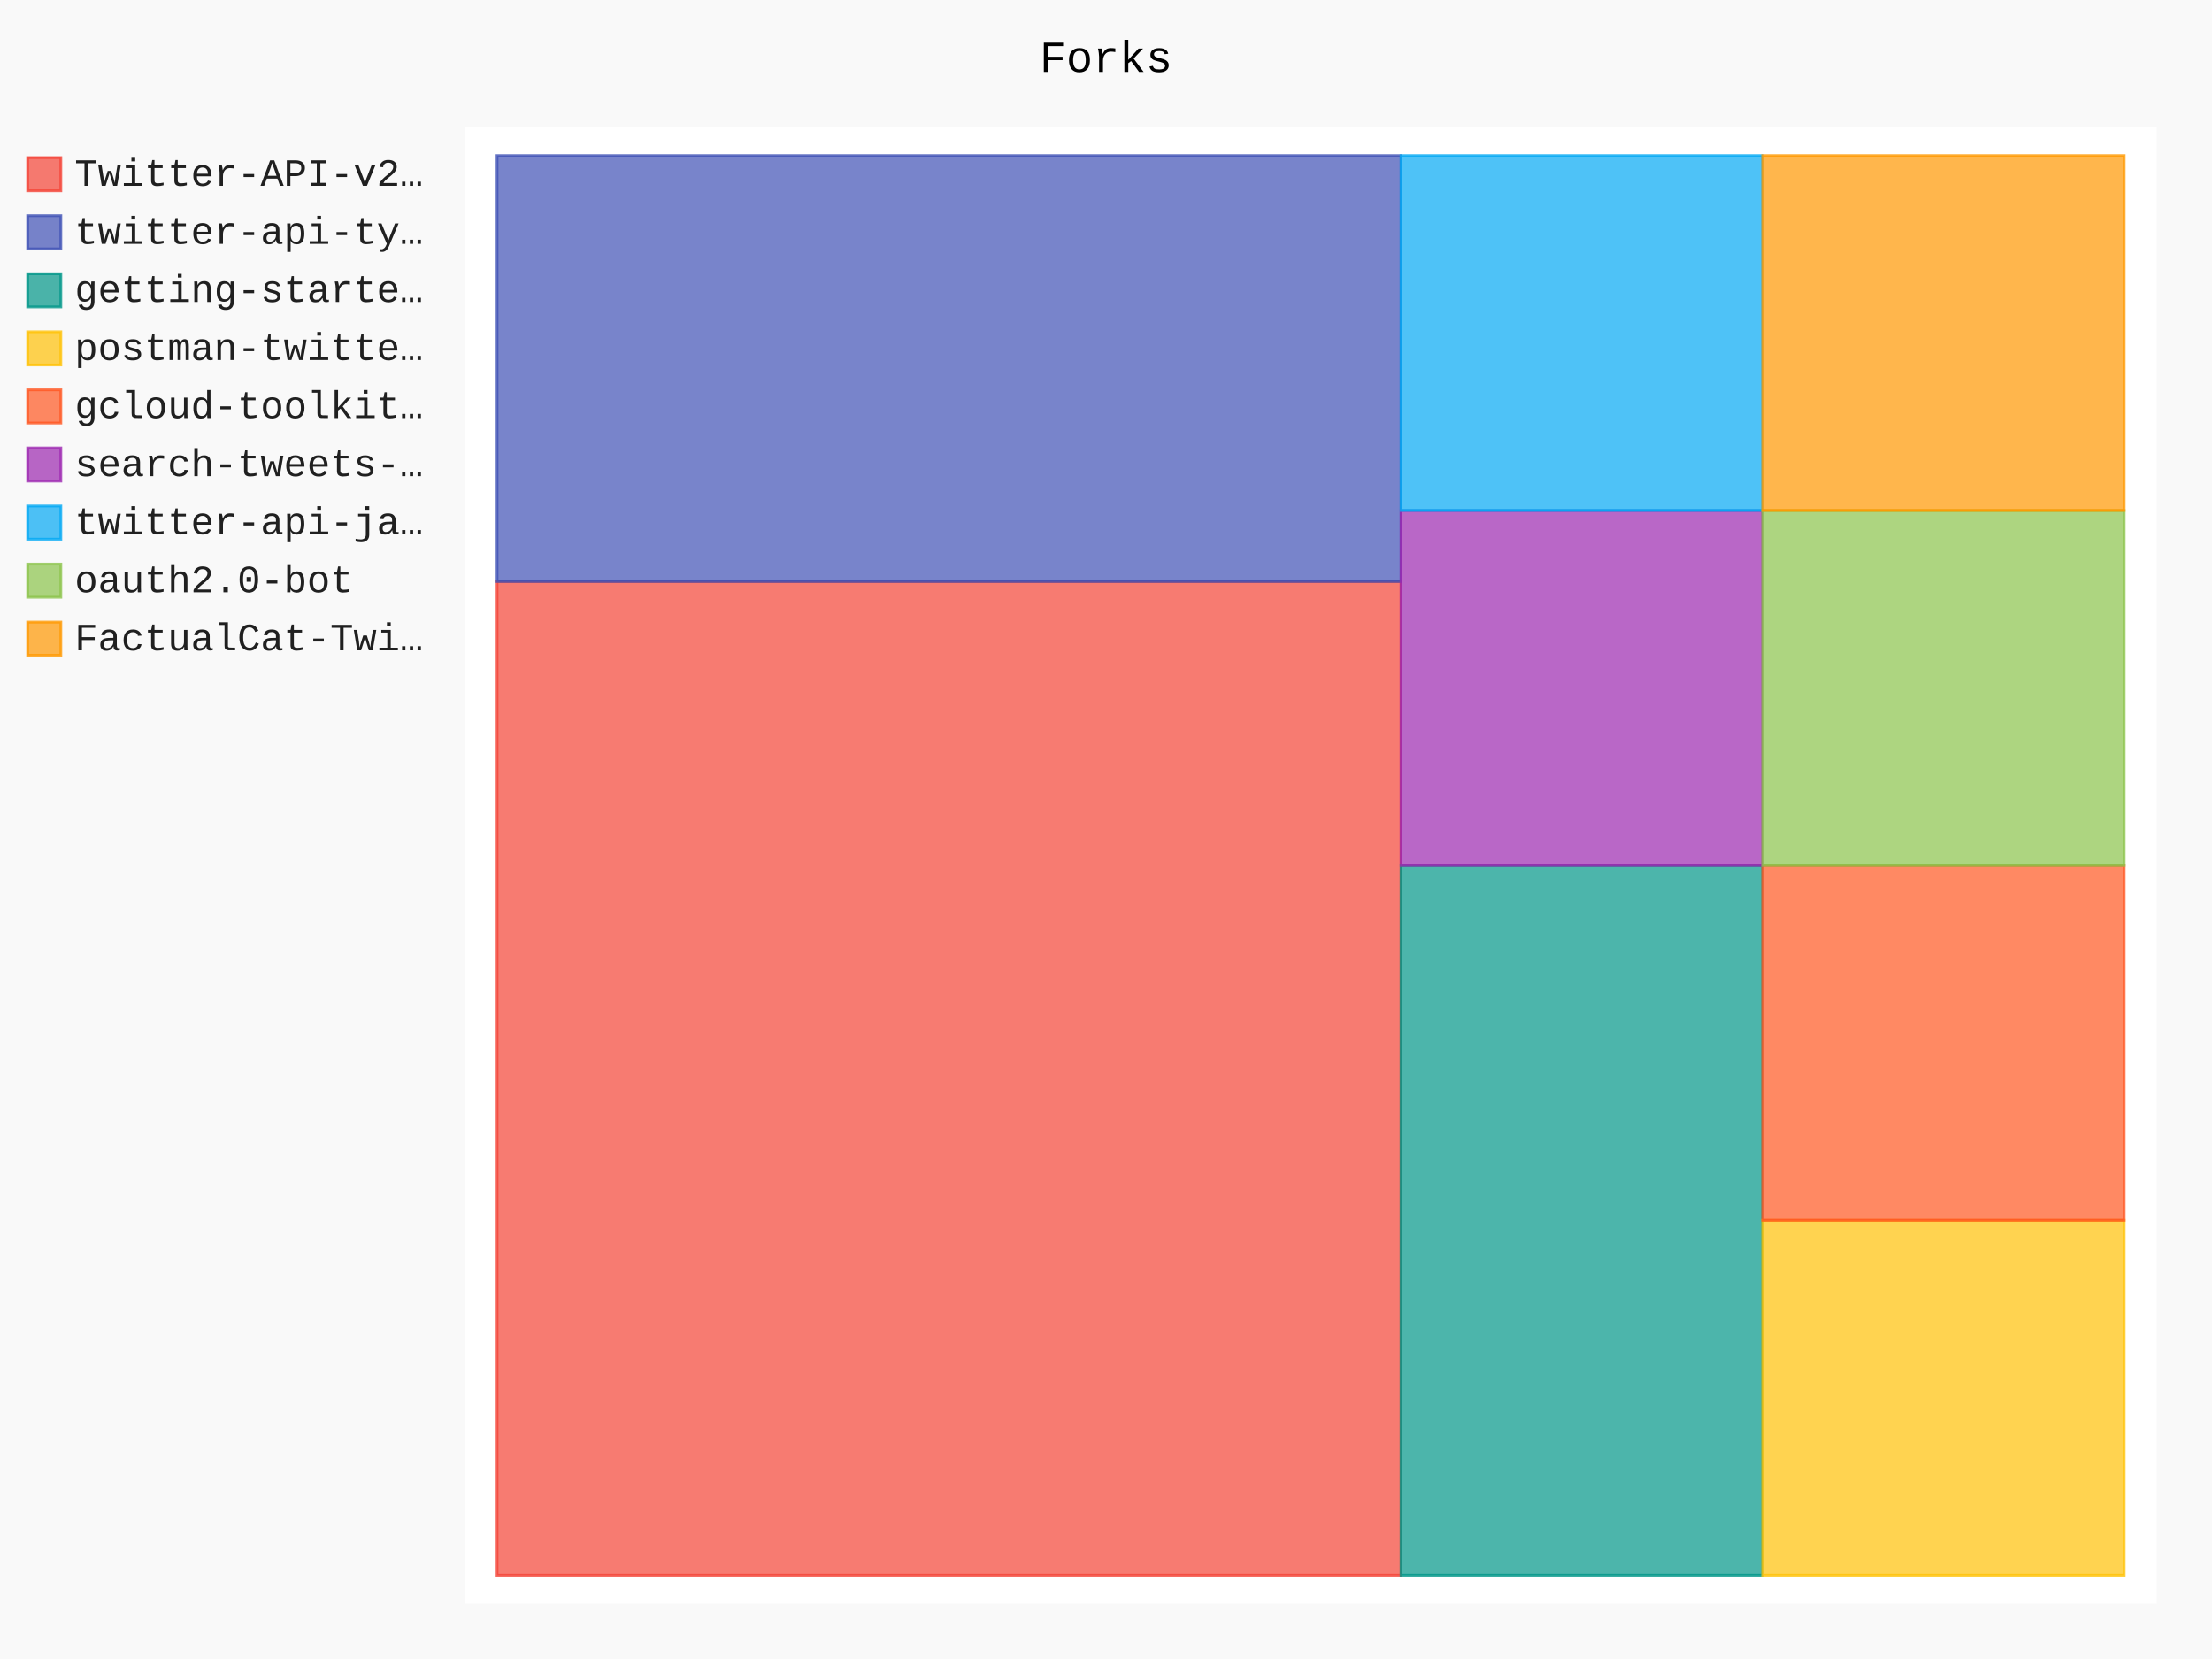
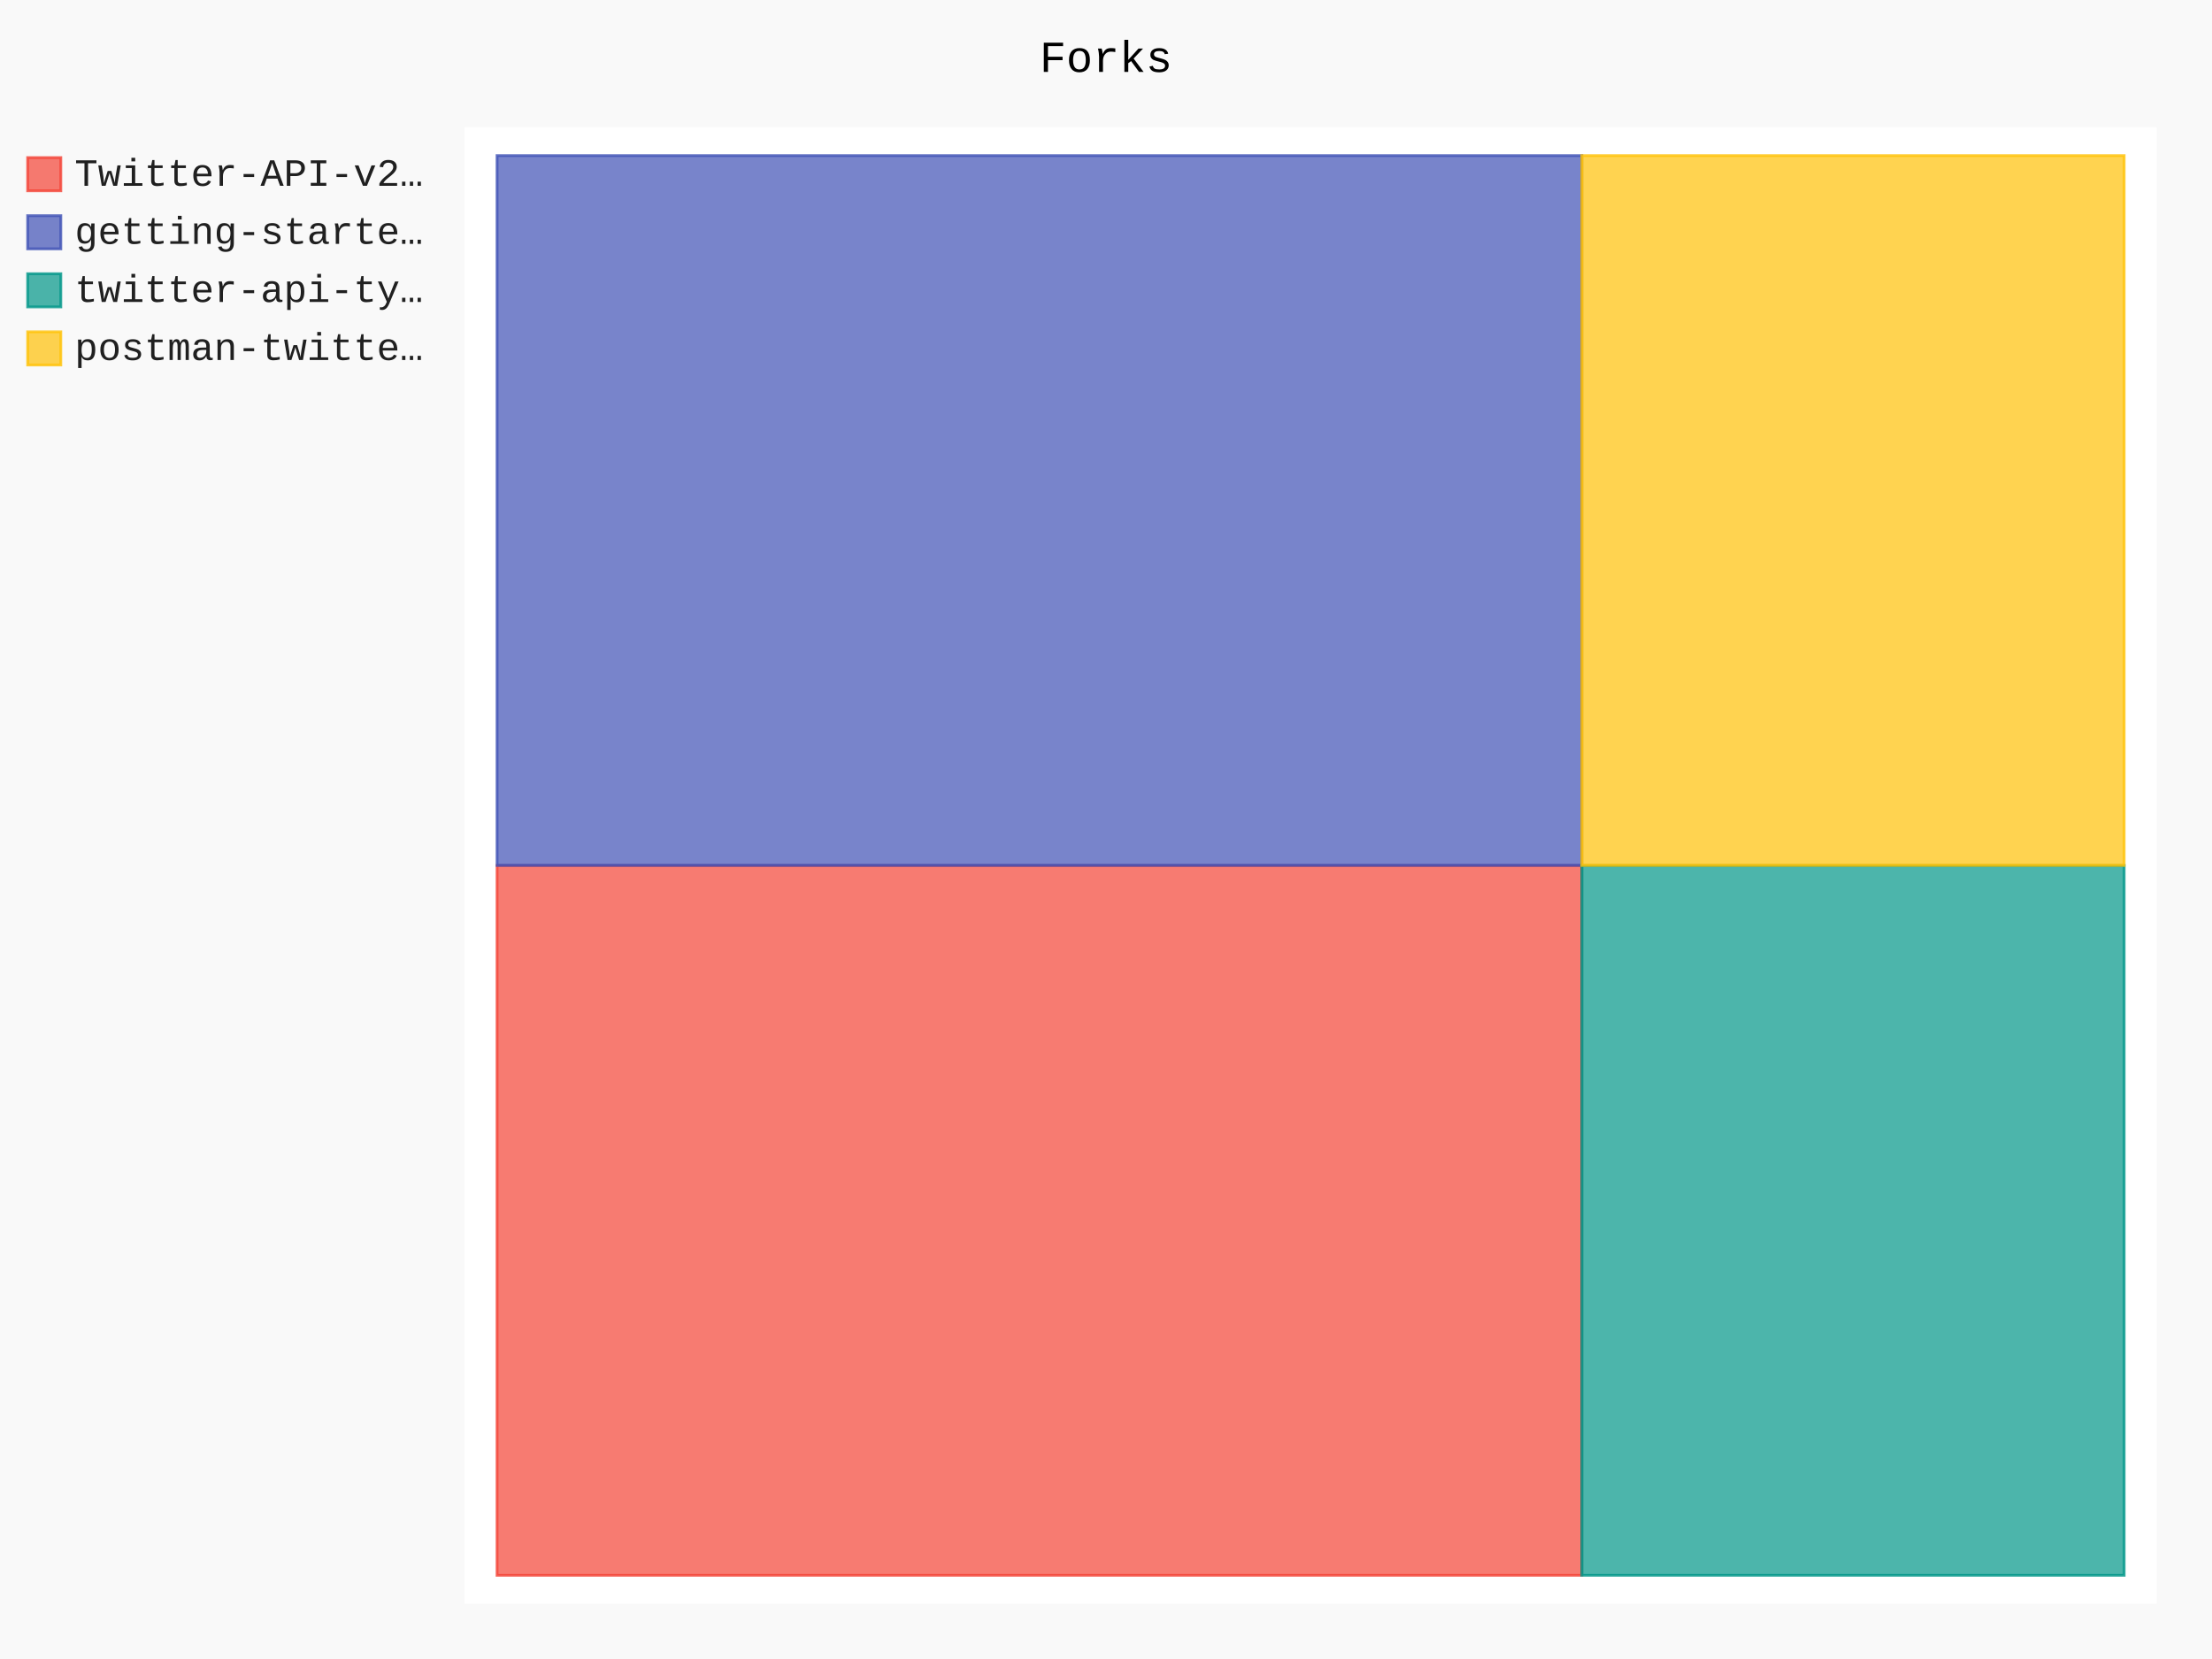
- <svg xmlns="http://www.w3.org/2000/svg" id="chart-16a4dfd5-9b16-4a41-a4c9-082b587fdec5" class="pygal-chart" viewBox="0 0 800 600">
+ <svg xmlns="http://www.w3.org/2000/svg" id="chart-17206df6-a477-4d55-b223-f47551fb74d2" class="pygal-chart" viewBox="0 0 800 600">
  <defs>
-     <style type="text/css">#chart-16a4dfd5-9b16-4a41-a4c9-082b587fdec5{-webkit-user-select:none;-webkit-font-smoothing:antialiased;font-family:Consolas,"Liberation Mono",Menlo,Courier,monospace}#chart-16a4dfd5-9b16-4a41-a4c9-082b587fdec5 .title{font-family:Consolas,"Liberation Mono",Menlo,Courier,monospace;font-size:16px}#chart-16a4dfd5-9b16-4a41-a4c9-082b587fdec5 .legends .legend text{font-family:Consolas,"Liberation Mono",Menlo,Courier,monospace;font-size:14px}#chart-16a4dfd5-9b16-4a41-a4c9-082b587fdec5 .axis text{font-family:Consolas,"Liberation Mono",Menlo,Courier,monospace;font-size:10px}#chart-16a4dfd5-9b16-4a41-a4c9-082b587fdec5 .axis text.major{font-family:Consolas,"Liberation Mono",Menlo,Courier,monospace;font-size:10px}#chart-16a4dfd5-9b16-4a41-a4c9-082b587fdec5 .text-overlay text.value{font-family:Consolas,"Liberation Mono",Menlo,Courier,monospace;font-size:16px}#chart-16a4dfd5-9b16-4a41-a4c9-082b587fdec5 .text-overlay text.label{font-family:Consolas,"Liberation Mono",Menlo,Courier,monospace;font-size:10px}#chart-16a4dfd5-9b16-4a41-a4c9-082b587fdec5 .tooltip{font-family:Consolas,"Liberation Mono",Menlo,Courier,monospace;font-size:14px}#chart-16a4dfd5-9b16-4a41-a4c9-082b587fdec5 text.no_data{font-family:Consolas,"Liberation Mono",Menlo,Courier,monospace;font-size:64px}
- #chart-16a4dfd5-9b16-4a41-a4c9-082b587fdec5{background-color:rgba(249,249,249,1)}#chart-16a4dfd5-9b16-4a41-a4c9-082b587fdec5 path,#chart-16a4dfd5-9b16-4a41-a4c9-082b587fdec5 line,#chart-16a4dfd5-9b16-4a41-a4c9-082b587fdec5 rect,#chart-16a4dfd5-9b16-4a41-a4c9-082b587fdec5 circle{-webkit-transition:150ms;-moz-transition:150ms;transition:150ms}#chart-16a4dfd5-9b16-4a41-a4c9-082b587fdec5 .graph &gt; .background{fill:rgba(249,249,249,1)}#chart-16a4dfd5-9b16-4a41-a4c9-082b587fdec5 .plot &gt; .background{fill:rgba(255,255,255,1)}#chart-16a4dfd5-9b16-4a41-a4c9-082b587fdec5 .graph{fill:rgba(0,0,0,.87)}#chart-16a4dfd5-9b16-4a41-a4c9-082b587fdec5 text.no_data{fill:rgba(0,0,0,1)}#chart-16a4dfd5-9b16-4a41-a4c9-082b587fdec5 .title{fill:rgba(0,0,0,1)}#chart-16a4dfd5-9b16-4a41-a4c9-082b587fdec5 .legends .legend text{fill:rgba(0,0,0,.87)}#chart-16a4dfd5-9b16-4a41-a4c9-082b587fdec5 .legends .legend:hover text{fill:rgba(0,0,0,1)}#chart-16a4dfd5-9b16-4a41-a4c9-082b587fdec5 .axis .line{stroke:rgba(0,0,0,1)}#chart-16a4dfd5-9b16-4a41-a4c9-082b587fdec5 .axis .guide.line{stroke:rgba(0,0,0,.54)}#chart-16a4dfd5-9b16-4a41-a4c9-082b587fdec5 .axis .major.line{stroke:rgba(0,0,0,.87)}#chart-16a4dfd5-9b16-4a41-a4c9-082b587fdec5 .axis text.major{fill:rgba(0,0,0,1)}#chart-16a4dfd5-9b16-4a41-a4c9-082b587fdec5 .axis.y .guides:hover .guide.line,#chart-16a4dfd5-9b16-4a41-a4c9-082b587fdec5 .line-graph .axis.x .guides:hover .guide.line,#chart-16a4dfd5-9b16-4a41-a4c9-082b587fdec5 .stackedline-graph .axis.x .guides:hover .guide.line,#chart-16a4dfd5-9b16-4a41-a4c9-082b587fdec5 .xy-graph .axis.x .guides:hover .guide.line{stroke:rgba(0,0,0,1)}#chart-16a4dfd5-9b16-4a41-a4c9-082b587fdec5 .axis .guides:hover text{fill:rgba(0,0,0,1)}#chart-16a4dfd5-9b16-4a41-a4c9-082b587fdec5 .reactive{fill-opacity:.7;stroke-opacity:.8;stroke-width:1}#chart-16a4dfd5-9b16-4a41-a4c9-082b587fdec5 .ci{stroke:rgba(0,0,0,.87)}#chart-16a4dfd5-9b16-4a41-a4c9-082b587fdec5 .reactive.active,#chart-16a4dfd5-9b16-4a41-a4c9-082b587fdec5 .active .reactive{fill-opacity:.8;stroke-opacity:.9;stroke-width:4}#chart-16a4dfd5-9b16-4a41-a4c9-082b587fdec5 .ci .reactive.active{stroke-width:1.5}#chart-16a4dfd5-9b16-4a41-a4c9-082b587fdec5 .series text{fill:rgba(0,0,0,1)}#chart-16a4dfd5-9b16-4a41-a4c9-082b587fdec5 .tooltip rect{fill:rgba(255,255,255,1);stroke:rgba(0,0,0,1);-webkit-transition:opacity 150ms;-moz-transition:opacity 150ms;transition:opacity 150ms}#chart-16a4dfd5-9b16-4a41-a4c9-082b587fdec5 .tooltip .label{fill:rgba(0,0,0,.87)}#chart-16a4dfd5-9b16-4a41-a4c9-082b587fdec5 .tooltip .label{fill:rgba(0,0,0,.87)}#chart-16a4dfd5-9b16-4a41-a4c9-082b587fdec5 .tooltip .legend{font-size:.8em;fill:rgba(0,0,0,.54)}#chart-16a4dfd5-9b16-4a41-a4c9-082b587fdec5 .tooltip .x_label{font-size:.6em;fill:rgba(0,0,0,1)}#chart-16a4dfd5-9b16-4a41-a4c9-082b587fdec5 .tooltip .xlink{font-size:.5em;text-decoration:underline}#chart-16a4dfd5-9b16-4a41-a4c9-082b587fdec5 .tooltip .value{font-size:1.5em}#chart-16a4dfd5-9b16-4a41-a4c9-082b587fdec5 .bound{font-size:.5em}#chart-16a4dfd5-9b16-4a41-a4c9-082b587fdec5 .max-value{font-size:.75em;fill:rgba(0,0,0,.54)}#chart-16a4dfd5-9b16-4a41-a4c9-082b587fdec5 .map-element{fill:rgba(255,255,255,1);stroke:rgba(0,0,0,.54) !important}#chart-16a4dfd5-9b16-4a41-a4c9-082b587fdec5 .map-element .reactive{fill-opacity:inherit;stroke-opacity:inherit}#chart-16a4dfd5-9b16-4a41-a4c9-082b587fdec5 .color-0,#chart-16a4dfd5-9b16-4a41-a4c9-082b587fdec5 .color-0 a:visited{stroke:#F44336;fill:#F44336}#chart-16a4dfd5-9b16-4a41-a4c9-082b587fdec5 .color-1,#chart-16a4dfd5-9b16-4a41-a4c9-082b587fdec5 .color-1 a:visited{stroke:#3F51B5;fill:#3F51B5}#chart-16a4dfd5-9b16-4a41-a4c9-082b587fdec5 .color-2,#chart-16a4dfd5-9b16-4a41-a4c9-082b587fdec5 .color-2 a:visited{stroke:#009688;fill:#009688}#chart-16a4dfd5-9b16-4a41-a4c9-082b587fdec5 .color-3,#chart-16a4dfd5-9b16-4a41-a4c9-082b587fdec5 .color-3 a:visited{stroke:#FFC107;fill:#FFC107}#chart-16a4dfd5-9b16-4a41-a4c9-082b587fdec5 .color-4,#chart-16a4dfd5-9b16-4a41-a4c9-082b587fdec5 .color-4 a:visited{stroke:#FF5722;fill:#FF5722}#chart-16a4dfd5-9b16-4a41-a4c9-082b587fdec5 .color-5,#chart-16a4dfd5-9b16-4a41-a4c9-082b587fdec5 .color-5 a:visited{stroke:#9C27B0;fill:#9C27B0}#chart-16a4dfd5-9b16-4a41-a4c9-082b587fdec5 .color-6,#chart-16a4dfd5-9b16-4a41-a4c9-082b587fdec5 .color-6 a:visited{stroke:#03A9F4;fill:#03A9F4}#chart-16a4dfd5-9b16-4a41-a4c9-082b587fdec5 .color-7,#chart-16a4dfd5-9b16-4a41-a4c9-082b587fdec5 .color-7 a:visited{stroke:#8BC34A;fill:#8BC34A}#chart-16a4dfd5-9b16-4a41-a4c9-082b587fdec5 .color-8,#chart-16a4dfd5-9b16-4a41-a4c9-082b587fdec5 .color-8 a:visited{stroke:#FF9800;fill:#FF9800}#chart-16a4dfd5-9b16-4a41-a4c9-082b587fdec5 .text-overlay .color-0 text{fill:black}#chart-16a4dfd5-9b16-4a41-a4c9-082b587fdec5 .text-overlay .color-1 text{fill:black}#chart-16a4dfd5-9b16-4a41-a4c9-082b587fdec5 .text-overlay .color-2 text{fill:black}#chart-16a4dfd5-9b16-4a41-a4c9-082b587fdec5 .text-overlay .color-3 text{fill:black}#chart-16a4dfd5-9b16-4a41-a4c9-082b587fdec5 .text-overlay .color-4 text{fill:black}#chart-16a4dfd5-9b16-4a41-a4c9-082b587fdec5 .text-overlay .color-5 text{fill:black}#chart-16a4dfd5-9b16-4a41-a4c9-082b587fdec5 .text-overlay .color-6 text{fill:black}#chart-16a4dfd5-9b16-4a41-a4c9-082b587fdec5 .text-overlay .color-7 text{fill:black}#chart-16a4dfd5-9b16-4a41-a4c9-082b587fdec5 .text-overlay .color-8 text{fill:black}
- #chart-16a4dfd5-9b16-4a41-a4c9-082b587fdec5 text.no_data{text-anchor:middle}#chart-16a4dfd5-9b16-4a41-a4c9-082b587fdec5 .guide.line{fill:none}#chart-16a4dfd5-9b16-4a41-a4c9-082b587fdec5 .centered{text-anchor:middle}#chart-16a4dfd5-9b16-4a41-a4c9-082b587fdec5 .title{text-anchor:middle}#chart-16a4dfd5-9b16-4a41-a4c9-082b587fdec5 .legends .legend text{fill-opacity:1}#chart-16a4dfd5-9b16-4a41-a4c9-082b587fdec5 .axis.x text{text-anchor:middle}#chart-16a4dfd5-9b16-4a41-a4c9-082b587fdec5 .axis.x:not(.web) text[transform]{text-anchor:start}#chart-16a4dfd5-9b16-4a41-a4c9-082b587fdec5 .axis.x:not(.web) text[transform].backwards{text-anchor:end}#chart-16a4dfd5-9b16-4a41-a4c9-082b587fdec5 .axis.y text{text-anchor:end}#chart-16a4dfd5-9b16-4a41-a4c9-082b587fdec5 .axis.y text[transform].backwards{text-anchor:start}#chart-16a4dfd5-9b16-4a41-a4c9-082b587fdec5 .axis.y2 text{text-anchor:start}#chart-16a4dfd5-9b16-4a41-a4c9-082b587fdec5 .axis.y2 text[transform].backwards{text-anchor:end}#chart-16a4dfd5-9b16-4a41-a4c9-082b587fdec5 .axis .guide.line{stroke-dasharray:4,4;stroke:black}#chart-16a4dfd5-9b16-4a41-a4c9-082b587fdec5 .axis .major.guide.line{stroke-dasharray:6,6;stroke:black}#chart-16a4dfd5-9b16-4a41-a4c9-082b587fdec5 .horizontal .axis.y .guide.line,#chart-16a4dfd5-9b16-4a41-a4c9-082b587fdec5 .horizontal .axis.y2 .guide.line,#chart-16a4dfd5-9b16-4a41-a4c9-082b587fdec5 .vertical .axis.x .guide.line{opacity:0}#chart-16a4dfd5-9b16-4a41-a4c9-082b587fdec5 .horizontal .axis.always_show .guide.line,#chart-16a4dfd5-9b16-4a41-a4c9-082b587fdec5 .vertical .axis.always_show .guide.line{opacity:1 !important}#chart-16a4dfd5-9b16-4a41-a4c9-082b587fdec5 .axis.y .guides:hover .guide.line,#chart-16a4dfd5-9b16-4a41-a4c9-082b587fdec5 .axis.y2 .guides:hover .guide.line,#chart-16a4dfd5-9b16-4a41-a4c9-082b587fdec5 .axis.x .guides:hover .guide.line{opacity:1}#chart-16a4dfd5-9b16-4a41-a4c9-082b587fdec5 .axis .guides:hover text{opacity:1}#chart-16a4dfd5-9b16-4a41-a4c9-082b587fdec5 .nofill{fill:none}#chart-16a4dfd5-9b16-4a41-a4c9-082b587fdec5 .subtle-fill{fill-opacity:.2}#chart-16a4dfd5-9b16-4a41-a4c9-082b587fdec5 .dot{stroke-width:1px;fill-opacity:1;stroke-opacity:1}#chart-16a4dfd5-9b16-4a41-a4c9-082b587fdec5 .dot.active{stroke-width:5px}#chart-16a4dfd5-9b16-4a41-a4c9-082b587fdec5 .dot.negative{fill:transparent}#chart-16a4dfd5-9b16-4a41-a4c9-082b587fdec5 text,#chart-16a4dfd5-9b16-4a41-a4c9-082b587fdec5 tspan{stroke:none !important}#chart-16a4dfd5-9b16-4a41-a4c9-082b587fdec5 .series text.active{opacity:1}#chart-16a4dfd5-9b16-4a41-a4c9-082b587fdec5 .tooltip rect{fill-opacity:.95;stroke-width:.5}#chart-16a4dfd5-9b16-4a41-a4c9-082b587fdec5 .tooltip text{fill-opacity:1}#chart-16a4dfd5-9b16-4a41-a4c9-082b587fdec5 .showable{visibility:hidden}#chart-16a4dfd5-9b16-4a41-a4c9-082b587fdec5 .showable.shown{visibility:visible}#chart-16a4dfd5-9b16-4a41-a4c9-082b587fdec5 .gauge-background{fill:rgba(229,229,229,1);stroke:none}#chart-16a4dfd5-9b16-4a41-a4c9-082b587fdec5 .bg-lines{stroke:rgba(249,249,249,1);stroke-width:2px}</style>
+     <style type="text/css">#chart-17206df6-a477-4d55-b223-f47551fb74d2{-webkit-user-select:none;-webkit-font-smoothing:antialiased;font-family:Consolas,"Liberation Mono",Menlo,Courier,monospace}#chart-17206df6-a477-4d55-b223-f47551fb74d2 .title{font-family:Consolas,"Liberation Mono",Menlo,Courier,monospace;font-size:16px}#chart-17206df6-a477-4d55-b223-f47551fb74d2 .legends .legend text{font-family:Consolas,"Liberation Mono",Menlo,Courier,monospace;font-size:14px}#chart-17206df6-a477-4d55-b223-f47551fb74d2 .axis text{font-family:Consolas,"Liberation Mono",Menlo,Courier,monospace;font-size:10px}#chart-17206df6-a477-4d55-b223-f47551fb74d2 .axis text.major{font-family:Consolas,"Liberation Mono",Menlo,Courier,monospace;font-size:10px}#chart-17206df6-a477-4d55-b223-f47551fb74d2 .text-overlay text.value{font-family:Consolas,"Liberation Mono",Menlo,Courier,monospace;font-size:16px}#chart-17206df6-a477-4d55-b223-f47551fb74d2 .text-overlay text.label{font-family:Consolas,"Liberation Mono",Menlo,Courier,monospace;font-size:10px}#chart-17206df6-a477-4d55-b223-f47551fb74d2 .tooltip{font-family:Consolas,"Liberation Mono",Menlo,Courier,monospace;font-size:14px}#chart-17206df6-a477-4d55-b223-f47551fb74d2 text.no_data{font-family:Consolas,"Liberation Mono",Menlo,Courier,monospace;font-size:64px}
+ #chart-17206df6-a477-4d55-b223-f47551fb74d2{background-color:rgba(249,249,249,1)}#chart-17206df6-a477-4d55-b223-f47551fb74d2 path,#chart-17206df6-a477-4d55-b223-f47551fb74d2 line,#chart-17206df6-a477-4d55-b223-f47551fb74d2 rect,#chart-17206df6-a477-4d55-b223-f47551fb74d2 circle{-webkit-transition:150ms;-moz-transition:150ms;transition:150ms}#chart-17206df6-a477-4d55-b223-f47551fb74d2 .graph &gt; .background{fill:rgba(249,249,249,1)}#chart-17206df6-a477-4d55-b223-f47551fb74d2 .plot &gt; .background{fill:rgba(255,255,255,1)}#chart-17206df6-a477-4d55-b223-f47551fb74d2 .graph{fill:rgba(0,0,0,.87)}#chart-17206df6-a477-4d55-b223-f47551fb74d2 text.no_data{fill:rgba(0,0,0,1)}#chart-17206df6-a477-4d55-b223-f47551fb74d2 .title{fill:rgba(0,0,0,1)}#chart-17206df6-a477-4d55-b223-f47551fb74d2 .legends .legend text{fill:rgba(0,0,0,.87)}#chart-17206df6-a477-4d55-b223-f47551fb74d2 .legends .legend:hover text{fill:rgba(0,0,0,1)}#chart-17206df6-a477-4d55-b223-f47551fb74d2 .axis .line{stroke:rgba(0,0,0,1)}#chart-17206df6-a477-4d55-b223-f47551fb74d2 .axis .guide.line{stroke:rgba(0,0,0,.54)}#chart-17206df6-a477-4d55-b223-f47551fb74d2 .axis .major.line{stroke:rgba(0,0,0,.87)}#chart-17206df6-a477-4d55-b223-f47551fb74d2 .axis text.major{fill:rgba(0,0,0,1)}#chart-17206df6-a477-4d55-b223-f47551fb74d2 .axis.y .guides:hover .guide.line,#chart-17206df6-a477-4d55-b223-f47551fb74d2 .line-graph .axis.x .guides:hover .guide.line,#chart-17206df6-a477-4d55-b223-f47551fb74d2 .stackedline-graph .axis.x .guides:hover .guide.line,#chart-17206df6-a477-4d55-b223-f47551fb74d2 .xy-graph .axis.x .guides:hover .guide.line{stroke:rgba(0,0,0,1)}#chart-17206df6-a477-4d55-b223-f47551fb74d2 .axis .guides:hover text{fill:rgba(0,0,0,1)}#chart-17206df6-a477-4d55-b223-f47551fb74d2 .reactive{fill-opacity:.7;stroke-opacity:.8;stroke-width:1}#chart-17206df6-a477-4d55-b223-f47551fb74d2 .ci{stroke:rgba(0,0,0,.87)}#chart-17206df6-a477-4d55-b223-f47551fb74d2 .reactive.active,#chart-17206df6-a477-4d55-b223-f47551fb74d2 .active .reactive{fill-opacity:.8;stroke-opacity:.9;stroke-width:4}#chart-17206df6-a477-4d55-b223-f47551fb74d2 .ci .reactive.active{stroke-width:1.5}#chart-17206df6-a477-4d55-b223-f47551fb74d2 .series text{fill:rgba(0,0,0,1)}#chart-17206df6-a477-4d55-b223-f47551fb74d2 .tooltip rect{fill:rgba(255,255,255,1);stroke:rgba(0,0,0,1);-webkit-transition:opacity 150ms;-moz-transition:opacity 150ms;transition:opacity 150ms}#chart-17206df6-a477-4d55-b223-f47551fb74d2 .tooltip .label{fill:rgba(0,0,0,.87)}#chart-17206df6-a477-4d55-b223-f47551fb74d2 .tooltip .label{fill:rgba(0,0,0,.87)}#chart-17206df6-a477-4d55-b223-f47551fb74d2 .tooltip .legend{font-size:.8em;fill:rgba(0,0,0,.54)}#chart-17206df6-a477-4d55-b223-f47551fb74d2 .tooltip .x_label{font-size:.6em;fill:rgba(0,0,0,1)}#chart-17206df6-a477-4d55-b223-f47551fb74d2 .tooltip .xlink{font-size:.5em;text-decoration:underline}#chart-17206df6-a477-4d55-b223-f47551fb74d2 .tooltip .value{font-size:1.5em}#chart-17206df6-a477-4d55-b223-f47551fb74d2 .bound{font-size:.5em}#chart-17206df6-a477-4d55-b223-f47551fb74d2 .max-value{font-size:.75em;fill:rgba(0,0,0,.54)}#chart-17206df6-a477-4d55-b223-f47551fb74d2 .map-element{fill:rgba(255,255,255,1);stroke:rgba(0,0,0,.54) !important}#chart-17206df6-a477-4d55-b223-f47551fb74d2 .map-element .reactive{fill-opacity:inherit;stroke-opacity:inherit}#chart-17206df6-a477-4d55-b223-f47551fb74d2 .color-0,#chart-17206df6-a477-4d55-b223-f47551fb74d2 .color-0 a:visited{stroke:#F44336;fill:#F44336}#chart-17206df6-a477-4d55-b223-f47551fb74d2 .color-1,#chart-17206df6-a477-4d55-b223-f47551fb74d2 .color-1 a:visited{stroke:#3F51B5;fill:#3F51B5}#chart-17206df6-a477-4d55-b223-f47551fb74d2 .color-2,#chart-17206df6-a477-4d55-b223-f47551fb74d2 .color-2 a:visited{stroke:#009688;fill:#009688}#chart-17206df6-a477-4d55-b223-f47551fb74d2 .color-3,#chart-17206df6-a477-4d55-b223-f47551fb74d2 .color-3 a:visited{stroke:#FFC107;fill:#FFC107}#chart-17206df6-a477-4d55-b223-f47551fb74d2 .text-overlay .color-0 text{fill:black}#chart-17206df6-a477-4d55-b223-f47551fb74d2 .text-overlay .color-1 text{fill:black}#chart-17206df6-a477-4d55-b223-f47551fb74d2 .text-overlay .color-2 text{fill:black}#chart-17206df6-a477-4d55-b223-f47551fb74d2 .text-overlay .color-3 text{fill:black}
+ #chart-17206df6-a477-4d55-b223-f47551fb74d2 text.no_data{text-anchor:middle}#chart-17206df6-a477-4d55-b223-f47551fb74d2 .guide.line{fill:none}#chart-17206df6-a477-4d55-b223-f47551fb74d2 .centered{text-anchor:middle}#chart-17206df6-a477-4d55-b223-f47551fb74d2 .title{text-anchor:middle}#chart-17206df6-a477-4d55-b223-f47551fb74d2 .legends .legend text{fill-opacity:1}#chart-17206df6-a477-4d55-b223-f47551fb74d2 .axis.x text{text-anchor:middle}#chart-17206df6-a477-4d55-b223-f47551fb74d2 .axis.x:not(.web) text[transform]{text-anchor:start}#chart-17206df6-a477-4d55-b223-f47551fb74d2 .axis.x:not(.web) text[transform].backwards{text-anchor:end}#chart-17206df6-a477-4d55-b223-f47551fb74d2 .axis.y text{text-anchor:end}#chart-17206df6-a477-4d55-b223-f47551fb74d2 .axis.y text[transform].backwards{text-anchor:start}#chart-17206df6-a477-4d55-b223-f47551fb74d2 .axis.y2 text{text-anchor:start}#chart-17206df6-a477-4d55-b223-f47551fb74d2 .axis.y2 text[transform].backwards{text-anchor:end}#chart-17206df6-a477-4d55-b223-f47551fb74d2 .axis .guide.line{stroke-dasharray:4,4;stroke:black}#chart-17206df6-a477-4d55-b223-f47551fb74d2 .axis .major.guide.line{stroke-dasharray:6,6;stroke:black}#chart-17206df6-a477-4d55-b223-f47551fb74d2 .horizontal .axis.y .guide.line,#chart-17206df6-a477-4d55-b223-f47551fb74d2 .horizontal .axis.y2 .guide.line,#chart-17206df6-a477-4d55-b223-f47551fb74d2 .vertical .axis.x .guide.line{opacity:0}#chart-17206df6-a477-4d55-b223-f47551fb74d2 .horizontal .axis.always_show .guide.line,#chart-17206df6-a477-4d55-b223-f47551fb74d2 .vertical .axis.always_show .guide.line{opacity:1 !important}#chart-17206df6-a477-4d55-b223-f47551fb74d2 .axis.y .guides:hover .guide.line,#chart-17206df6-a477-4d55-b223-f47551fb74d2 .axis.y2 .guides:hover .guide.line,#chart-17206df6-a477-4d55-b223-f47551fb74d2 .axis.x .guides:hover .guide.line{opacity:1}#chart-17206df6-a477-4d55-b223-f47551fb74d2 .axis .guides:hover text{opacity:1}#chart-17206df6-a477-4d55-b223-f47551fb74d2 .nofill{fill:none}#chart-17206df6-a477-4d55-b223-f47551fb74d2 .subtle-fill{fill-opacity:.2}#chart-17206df6-a477-4d55-b223-f47551fb74d2 .dot{stroke-width:1px;fill-opacity:1;stroke-opacity:1}#chart-17206df6-a477-4d55-b223-f47551fb74d2 .dot.active{stroke-width:5px}#chart-17206df6-a477-4d55-b223-f47551fb74d2 .dot.negative{fill:transparent}#chart-17206df6-a477-4d55-b223-f47551fb74d2 text,#chart-17206df6-a477-4d55-b223-f47551fb74d2 tspan{stroke:none !important}#chart-17206df6-a477-4d55-b223-f47551fb74d2 .series text.active{opacity:1}#chart-17206df6-a477-4d55-b223-f47551fb74d2 .tooltip rect{fill-opacity:.95;stroke-width:.5}#chart-17206df6-a477-4d55-b223-f47551fb74d2 .tooltip text{fill-opacity:1}#chart-17206df6-a477-4d55-b223-f47551fb74d2 .showable{visibility:hidden}#chart-17206df6-a477-4d55-b223-f47551fb74d2 .showable.shown{visibility:visible}#chart-17206df6-a477-4d55-b223-f47551fb74d2 .gauge-background{fill:rgba(229,229,229,1);stroke:none}#chart-17206df6-a477-4d55-b223-f47551fb74d2 .bg-lines{stroke:rgba(249,249,249,1);stroke-width:2px}</style>
  </defs>
  <g class="graph treemap-graph vertical">
    <rect x="0" y="0" width="800" height="600" class="background" />
    <g transform="translate(168, 46)" class="plot">
      <rect x="0" y="0" width="612.0" height="534" class="background" />
      <g class="series serie-0 color-0">
        <g class="rects">
          <g class="rect">
-             <rect x="11.769" y="164.308" width="326.923" height="359.423" class="rect reactive tooltip-trigger" />
+             <rect x="11.769" y="267" width="392.308" height="256.731" class="rect reactive tooltip-trigger" />
          </g>
        </g>
      </g>
      <g class="series serie-1 color-1">
        <g class="rects">
          <g class="rect">
-             <rect x="11.769" y="10.269" width="326.923" height="154.038" class="rect reactive tooltip-trigger" />
+             <rect x="11.769" y="10.269" width="392.308" height="256.731" class="rect reactive tooltip-trigger" />
          </g>
        </g>
      </g>
      <g class="series serie-2 color-2">
        <g class="rects">
          <g class="rect">
-             <rect x="338.692" y="267.0" width="130.769" height="256.731" class="rect reactive tooltip-trigger" />
+             <rect x="404.077" y="267" width="196.154" height="256.731" class="rect reactive tooltip-trigger" />
          </g>
        </g>
      </g>
      <g class="series serie-3 color-3">
        <g class="rects">
          <g class="rect">
-             <rect x="469.462" y="395.365" width="130.769" height="128.365" class="rect reactive tooltip-trigger" />
-           </g>
-         </g>
-       </g>
-       <g class="series serie-4 color-4">
-         <g class="rects">
-           <g class="rect">
-             <rect x="469.462" y="267.0" width="130.769" height="128.365" class="rect reactive tooltip-trigger" />
-           </g>
-         </g>
-       </g>
-       <g class="series serie-5 color-5">
-         <g class="rects">
-           <g class="rect">
-             <rect x="338.692" y="138.635" width="130.769" height="128.365" class="rect reactive tooltip-trigger" />
-           </g>
-         </g>
-       </g>
-       <g class="series serie-6 color-6">
-         <g class="rects">
-           <g class="rect">
-             <rect x="338.692" y="10.269" width="130.769" height="128.365" class="rect reactive tooltip-trigger" />
-           </g>
-         </g>
-       </g>
-       <g class="series serie-7 color-7">
-         <g class="rects">
-           <g class="rect">
-             <rect x="469.462" y="138.635" width="130.769" height="128.365" class="rect reactive tooltip-trigger" />
-           </g>
-         </g>
-       </g>
-       <g class="series serie-8 color-8">
-         <g class="rects">
-           <g class="rect">
-             <rect x="469.462" y="10.269" width="130.769" height="128.365" class="rect reactive tooltip-trigger" />
+             <rect x="404.077" y="10.269" width="196.154" height="256.731" class="rect reactive tooltip-trigger" />
          </g>
        </g>
      </g>
    </g>
    <g class="titles">
      <text x="400.0" y="26" class="title plot_title">Forks</text>
    </g>
    <g transform="translate(168, 46)" class="plot overlay">
      <g class="series serie-0 color-0" />
      <g class="series serie-1 color-1" />
      <g class="series serie-2 color-2" />
      <g class="series serie-3 color-3" />
-       <g class="series serie-4 color-4" />
-       <g class="series serie-5 color-5" />
-       <g class="series serie-6 color-6" />
-       <g class="series serie-7 color-7" />
-       <g class="series serie-8 color-8" />
    </g>
    <g transform="translate(168, 46)" class="plot text-overlay">
      <g class="series serie-0 color-0" />
      <g class="series serie-1 color-1" />
      <g class="series serie-2 color-2" />
      <g class="series serie-3 color-3" />
-       <g class="series serie-4 color-4" />
-       <g class="series serie-5 color-5" />
-       <g class="series serie-6 color-6" />
-       <g class="series serie-7 color-7" />
-       <g class="series serie-8 color-8" />
    </g>
    <g transform="translate(168, 46)" class="plot tooltip-overlay">
      <g transform="translate(0 0)" style="opacity: 0" class="tooltip">
        <rect rx="0" ry="0" width="0" height="0" class="tooltip-box" />
        <g class="text" />
      </g>
    </g>
    <g transform="translate(10, 56)" class="legends">
      <g id="activate-serie-0" class="legend reactive activate-serie">
        <rect x="0.0" y="1.0" width="12" height="12" class="color-0 reactive" />
        <text x="17.0" y="11.2">Twitter-API-v2…</text>
      </g>
      <g id="activate-serie-1" class="legend reactive activate-serie">
        <rect x="0.0" y="22.0" width="12" height="12" class="color-1 reactive" />
-         <text x="17.0" y="32.2">twitter-api-ty…</text>
+         <text x="17.0" y="32.2">getting-starte…</text>
      </g>
      <g id="activate-serie-2" class="legend reactive activate-serie">
        <rect x="0.0" y="43.0" width="12" height="12" class="color-2 reactive" />
-         <text x="17.0" y="53.2">getting-starte…</text>
+         <text x="17.0" y="53.2">twitter-api-ty…</text>
      </g>
      <g id="activate-serie-3" class="legend reactive activate-serie">
        <rect x="0.0" y="64.0" width="12" height="12" class="color-3 reactive" />
        <text x="17.0" y="74.2">postman-twitte…</text>
      </g>
-       <g id="activate-serie-4" class="legend reactive activate-serie">
-         <rect x="0.0" y="85.0" width="12" height="12" class="color-4 reactive" />
-         <text x="17.0" y="95.2">gcloud-toolkit…</text>
-       </g>
-       <g id="activate-serie-5" class="legend reactive activate-serie">
-         <rect x="0.0" y="106.0" width="12" height="12" class="color-5 reactive" />
-         <text x="17.0" y="116.2">search-tweets-…</text>
-       </g>
-       <g id="activate-serie-6" class="legend reactive activate-serie">
-         <rect x="0.0" y="127.0" width="12" height="12" class="color-6 reactive" />
-         <text x="17.0" y="137.2">twitter-api-ja…</text>
-       </g>
-       <g id="activate-serie-7" class="legend reactive activate-serie">
-         <rect x="0.0" y="148.0" width="12" height="12" class="color-7 reactive" />
-         <text x="17.0" y="158.2">oauth2.0-bot</text>
-       </g>
-       <g id="activate-serie-8" class="legend reactive activate-serie">
-         <rect x="0.0" y="169.0" width="12" height="12" class="color-8 reactive" />
-         <text x="17.0" y="179.2">FactualCat-Twi…</text>
-       </g>
    </g>
    <g transform="translate(790, 56)" class="legends" />
  </g>
</svg>
